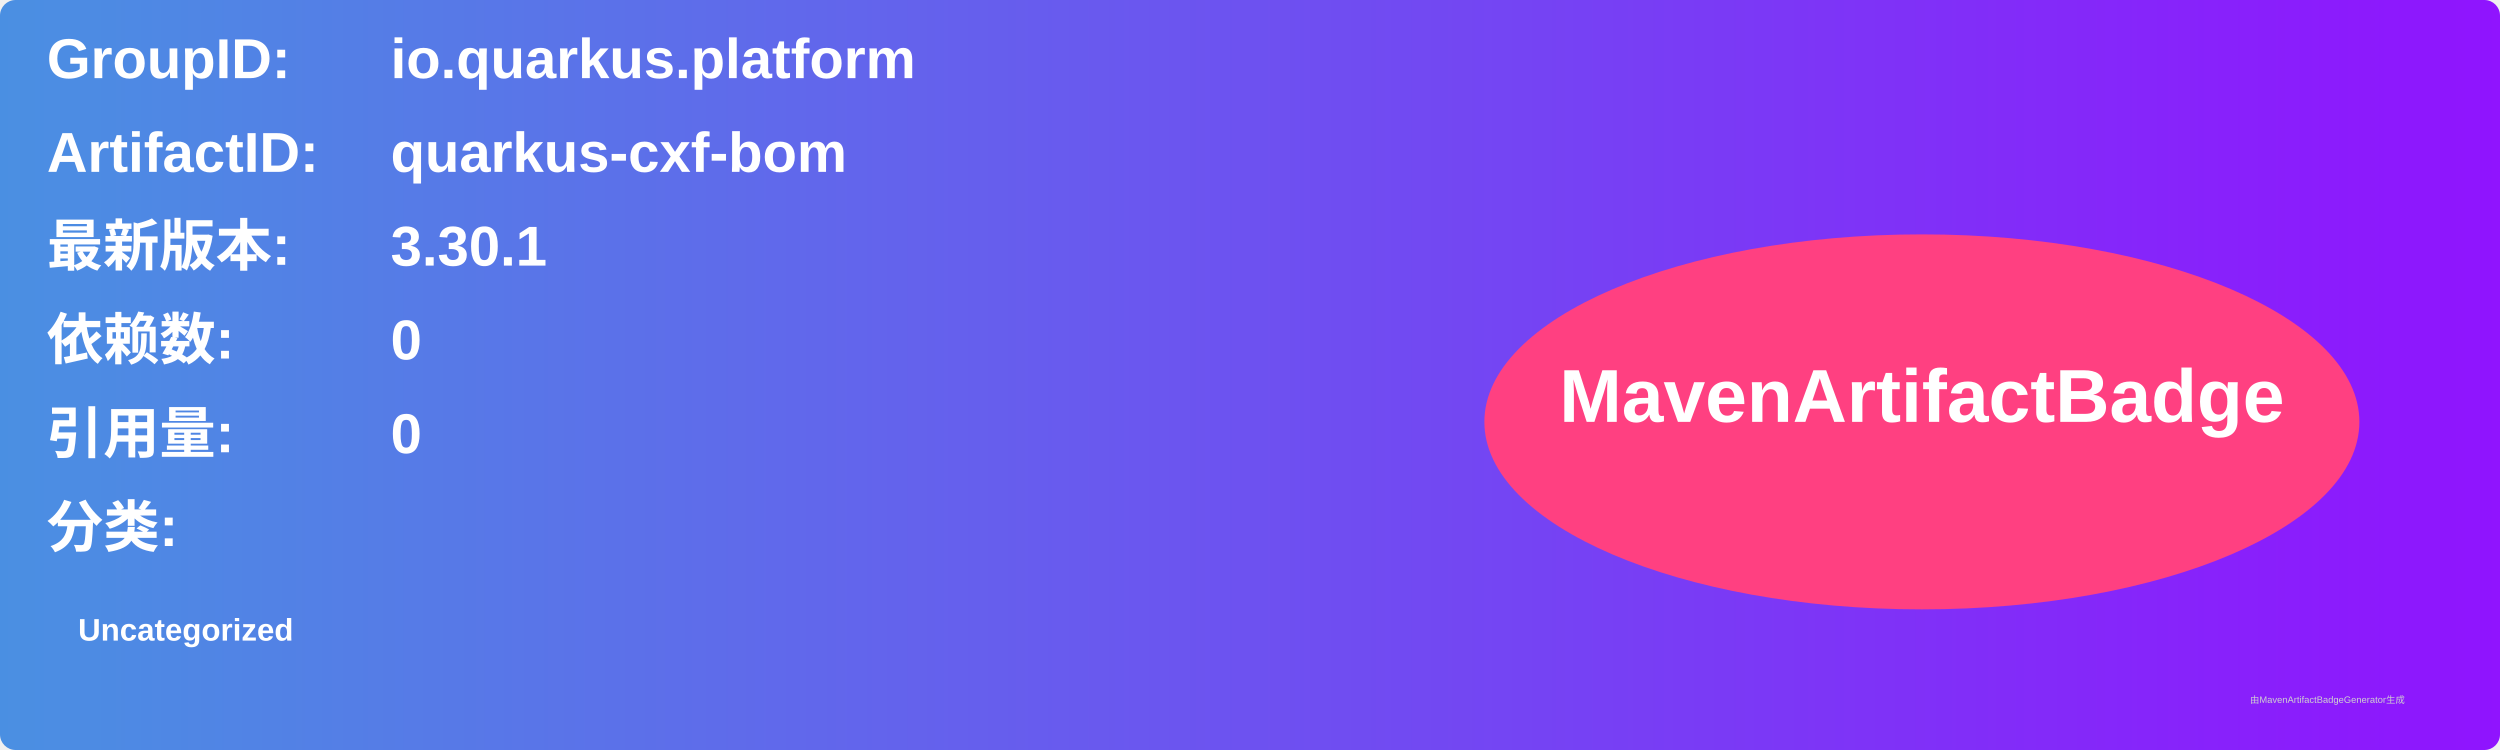
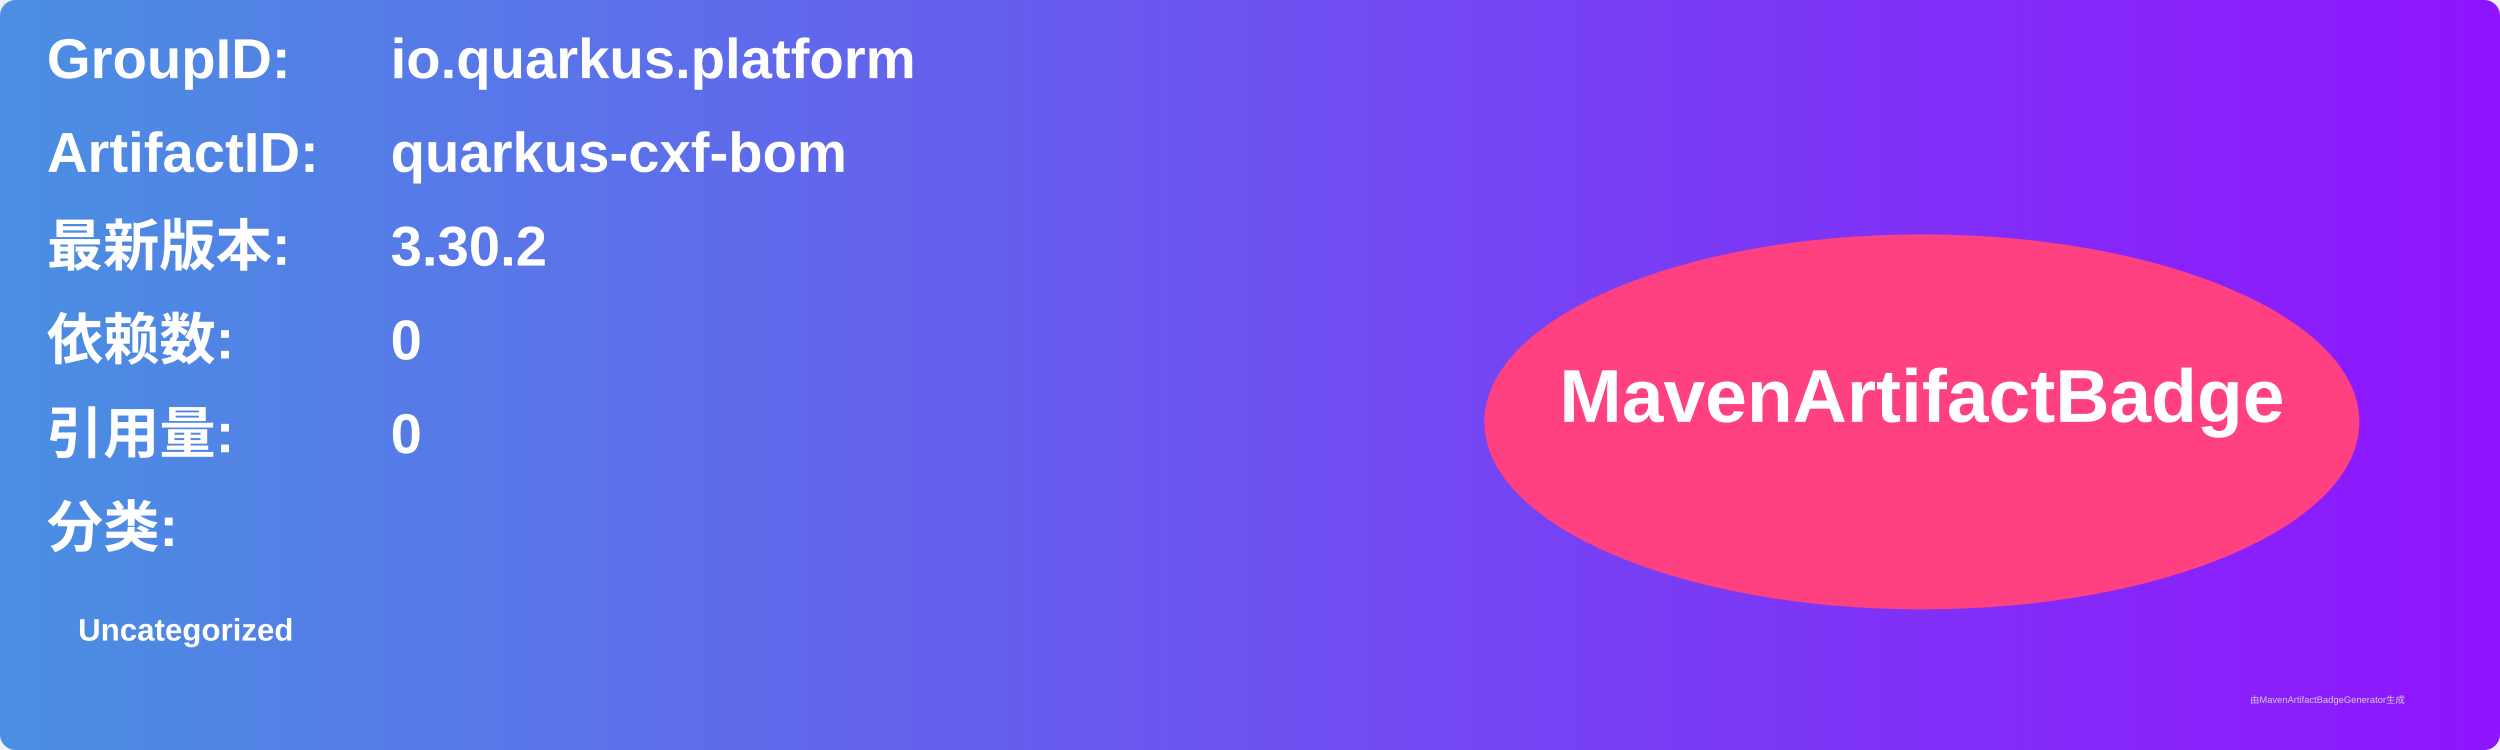
<svg xmlns="http://www.w3.org/2000/svg" width="800" height="240" viewBox="0 0 800 240">
  <linearGradient id="grad" x1="0%" y1="0%" x2="100%" y2="0%">
    <stop offset="0%" stop-color="#4a90e2" />
    <stop offset="100%" stop-color="#9013fe" />
  </linearGradient>
  <rect width="100%" height="100%" rx="5" ry="5" fill="url(#grad)" />
  <g transform="translate(15, 15)">
    <text x="0" y="10" font-family="Arial" font-size="18" fill="white" font-weight="bold" width="260">GroupID:</text>
    <text x="110" y="10" font-family="Arial" font-size="18" fill="white" font-weight="bold" width="460">io.quarkus.platform</text>
    <text x="0" y="40" font-family="Arial" font-size="18" fill="white" font-weight="bold" width="260">ArtifactID:</text>
    <text x="110" y="40" font-family="Arial" font-size="18" fill="white" font-weight="bold" width="460">quarkus-cxf-bom</text>
    <text x="0" y="70" font-family="Arial" font-size="18" fill="white" font-weight="bold">最新版本:</text>
    <text x="110" y="70" font-family="Arial" font-size="18" fill="white" font-weight="bold">
-       <tspan font-weight="bold">3.30.1</tspan>
+       <tspan font-weight="bold">3.30.2</tspan>
    </text>
    <text x="0" y="100" font-family="Arial" font-size="18" fill="white" font-weight="bold">依赖数: </text>
    <text x="110" y="100" font-family="Arial" font-size="18" fill="white">
      <tspan font-weight="bold">0</tspan>
    </text>
    <text x="0" y="130" font-family="Arial" font-size="18" fill="white" font-weight="bold">引用量: </text>
    <text x="110" y="130" font-family="Arial" font-size="18" fill="white">
      <tspan font-weight="bold">0</tspan>
    </text>
    <text x="0" y="160" font-family="Arial" font-size="18" fill="white" font-weight="bold">分类:</text>
    <text x="10" y="190" font-family="Arial" font-size="10" fill="white">
      <tspan font-weight="bold">Uncategorized</tspan>
    </text>
    <ellipse cx="600" cy="120" rx="140" ry="60" fill="#ff4081" />
    <text x="600" y="120" text-anchor="middle" font-family="Arial" font-size="24" fill="white" font-weight="bold">MavenArtifactBadge</text>
  </g>
  <text x="720" y="225" font-family="Arial" font-size="3" fill="#d0d0d0">由MavenArtifactBadgeGenerator生成</text>
</svg>
